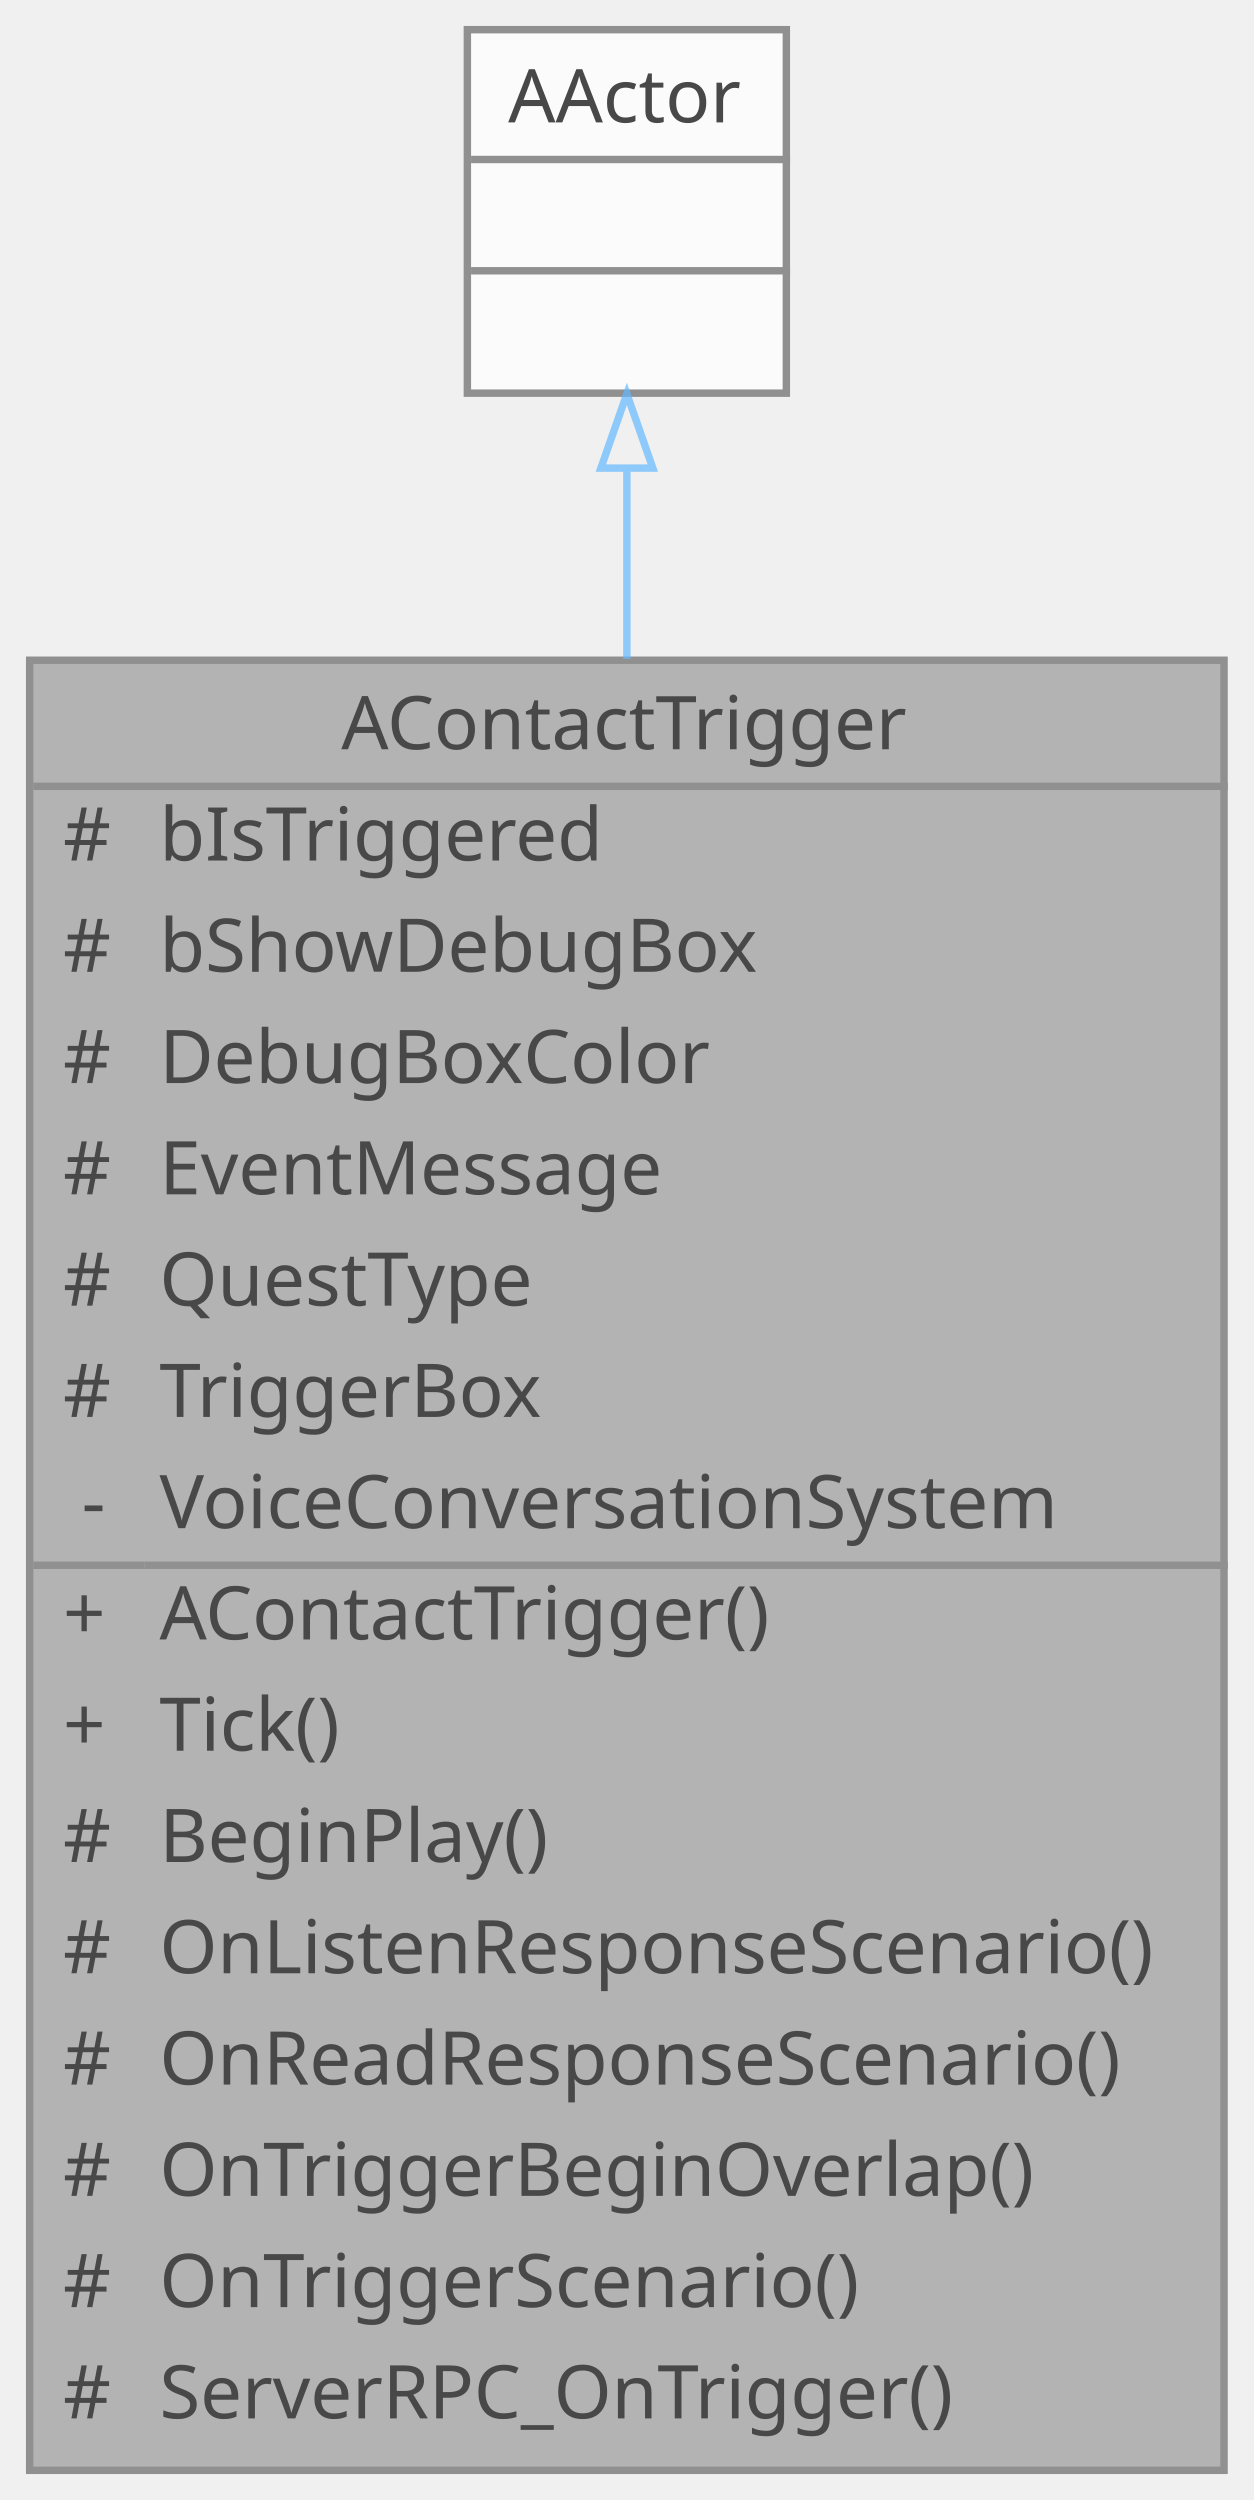
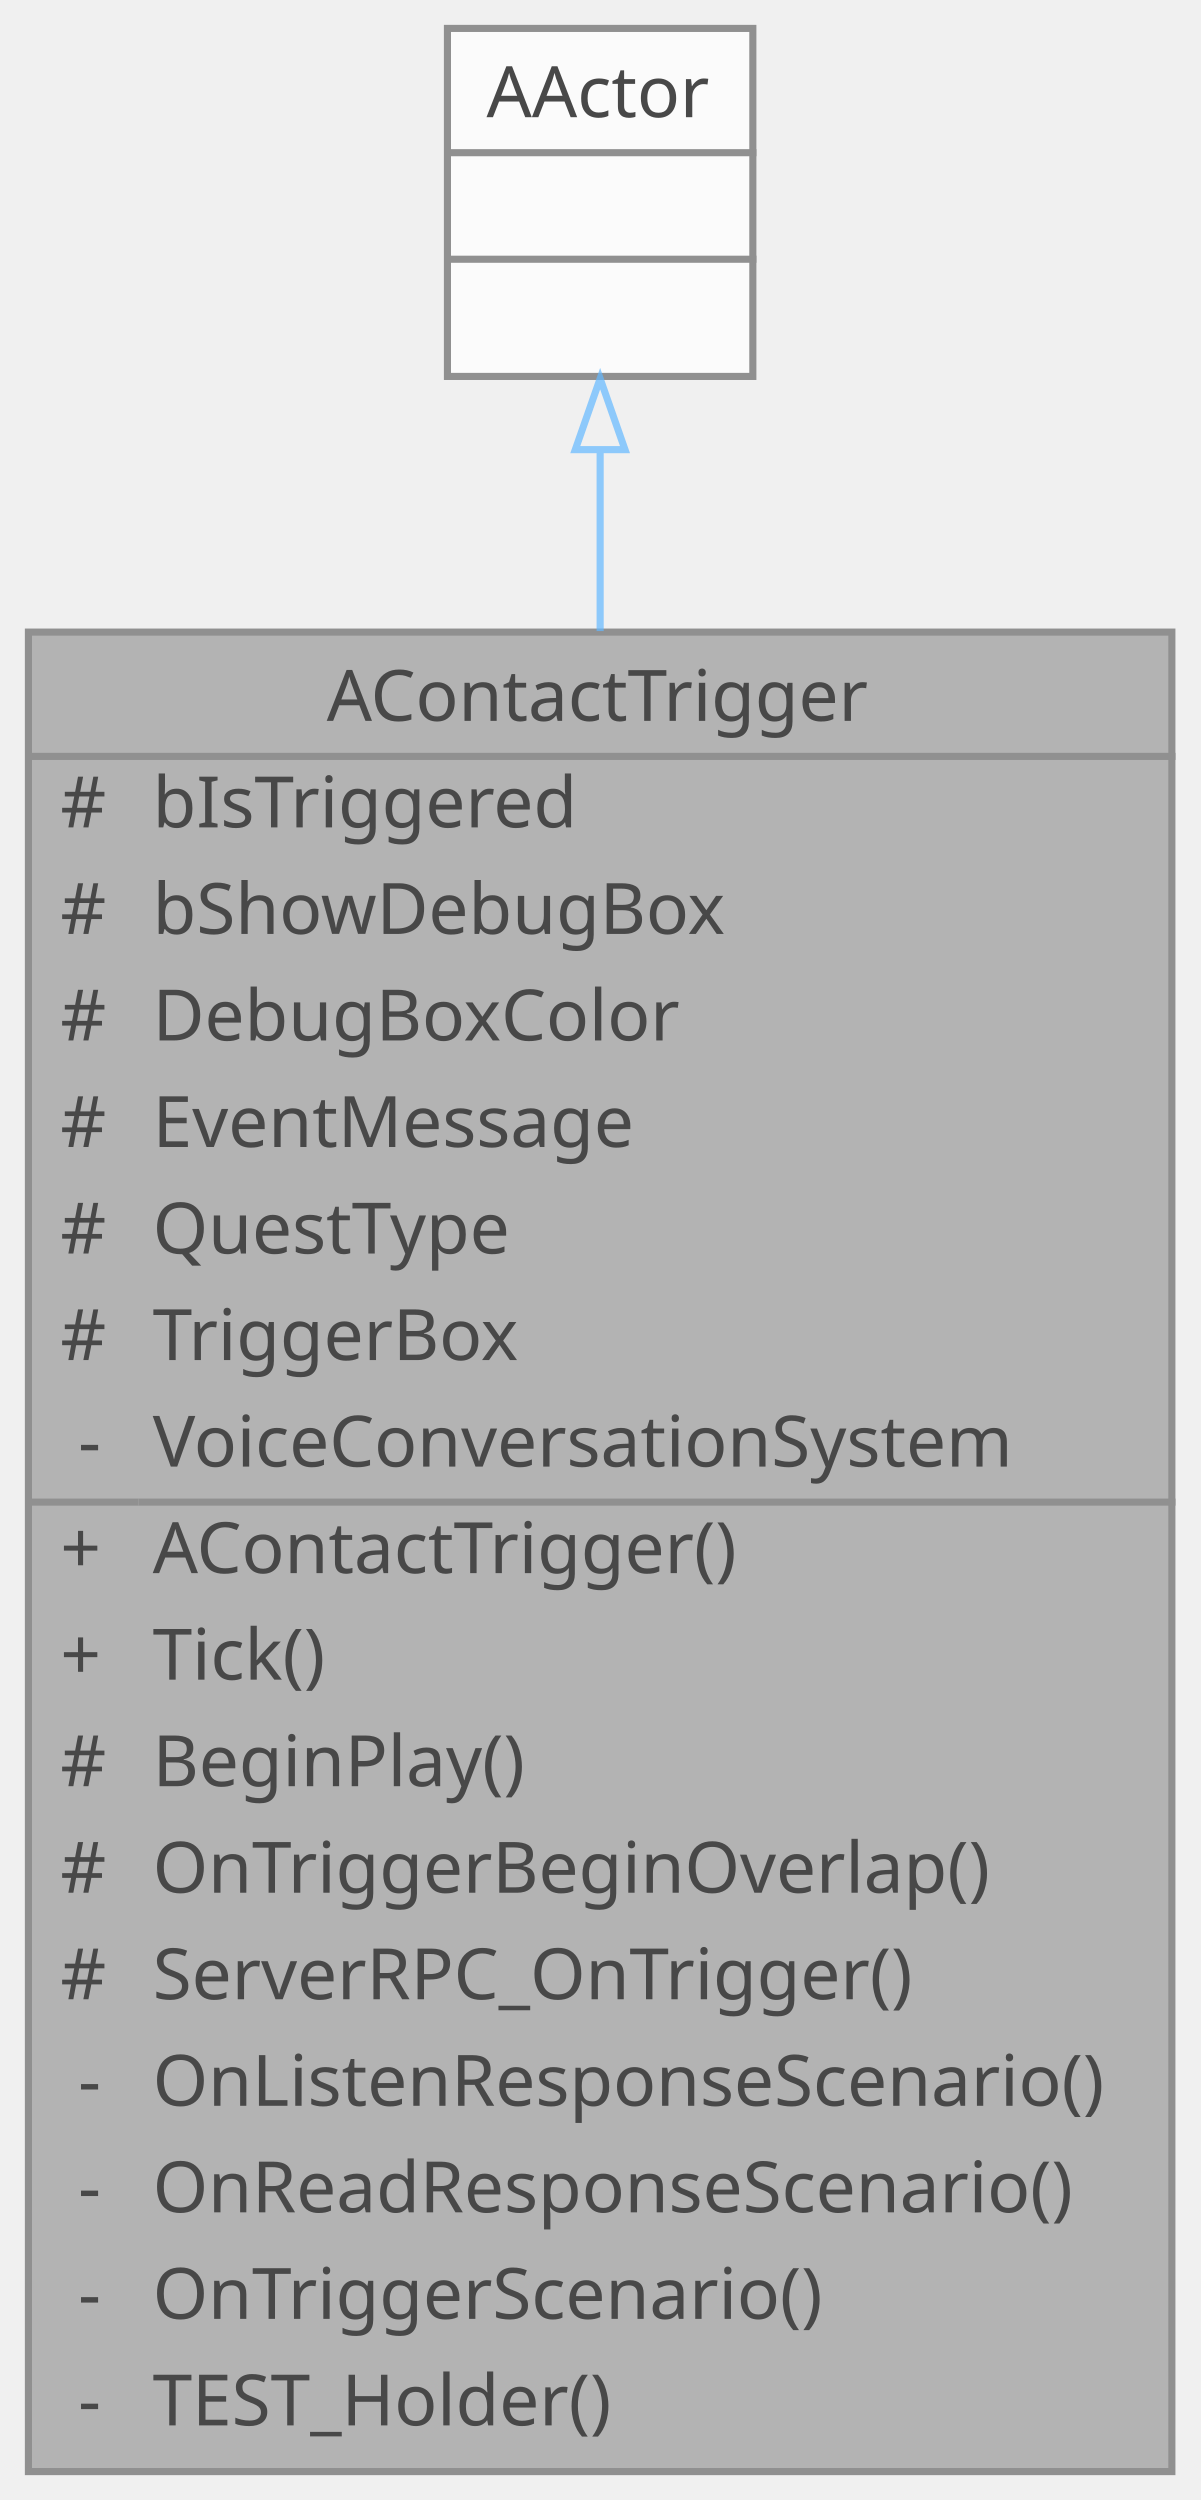
- <svg xmlns="http://www.w3.org/2000/svg" xmlns:xlink="http://www.w3.org/1999/xlink" width="169pt" height="337pt" viewBox="0.00 0.00 169.00 337.00">
+ <svg xmlns="http://www.w3.org/2000/svg" xmlns:xlink="http://www.w3.org/1999/xlink" width="169pt" height="352pt" viewBox="0.00 0.00 169.00 352.00">
  <svg id="main" version="1.1" xml:space="preserve">
    <style type="text/css">
.node, .edge {opacity: 0.7;}
.node.selected, .edge.selected {opacity: 1;}
.edge:hover path { stroke: red; }
.edge:hover polygon { stroke: red; fill: red; }
</style>
    <svg id="graph" class="graph">
-       <g id="graph0" class="graph" transform="scale(1 1) rotate(0) translate(4 333)">
+       <g id="graph0" class="graph" transform="scale(1 1) rotate(0) translate(4 348)">
        <g id="Node000001" class="node">
          <g id="a_Node000001">
            <a xlink:title="플레이어 접촉 시 이벤트 메시지를 전송하는 트리거 액터">
-               <polygon fill="#999999" stroke="transparent" points="161,-244 0,-244 0,0 161,0 161,-244" />
-               <text text-anchor="start" x="42" y="-232" font-family="Malgun Gothic" font-size="10.00">AContactTrigger</text>
-               <text text-anchor="start" x="4.5" y="-217" font-family="Malgun Gothic" font-size="10.00">#</text>
-               <text text-anchor="start" x="17.5" y="-217" font-family="Malgun Gothic" font-size="10.00">bIsTriggered</text>
-               <text text-anchor="start" x="4.5" y="-202" font-family="Malgun Gothic" font-size="10.00">#</text>
-               <text text-anchor="start" x="17.5" y="-202" font-family="Malgun Gothic" font-size="10.00">bShowDebugBox</text>
-               <text text-anchor="start" x="4.5" y="-187" font-family="Malgun Gothic" font-size="10.00">#</text>
-               <text text-anchor="start" x="17.5" y="-187" font-family="Malgun Gothic" font-size="10.00">DebugBoxColor</text>
-               <text text-anchor="start" x="4.5" y="-172" font-family="Malgun Gothic" font-size="10.00">#</text>
-               <text text-anchor="start" x="17.5" y="-172" font-family="Malgun Gothic" font-size="10.00">EventMessage</text>
-               <text text-anchor="start" x="4.5" y="-157" font-family="Malgun Gothic" font-size="10.00">#</text>
-               <text text-anchor="start" x="17.5" y="-157" font-family="Malgun Gothic" font-size="10.00">QuestType</text>
-               <text text-anchor="start" x="4.5" y="-142" font-family="Malgun Gothic" font-size="10.00">#</text>
-               <text text-anchor="start" x="17.5" y="-142" font-family="Malgun Gothic" font-size="10.00">TriggerBox</text>
-               <text text-anchor="start" x="7" y="-127" font-family="Malgun Gothic" font-size="10.00">-</text>
-               <text text-anchor="start" x="17.5" y="-127" font-family="Malgun Gothic" font-size="10.00">VoiceConversationSystem</text>
-               <text text-anchor="start" x="4.5" y="-112" font-family="Malgun Gothic" font-size="10.00">+</text>
-               <text text-anchor="start" x="17.5" y="-112" font-family="Malgun Gothic" font-size="10.00">AContactTrigger()</text>
-               <text text-anchor="start" x="4.5" y="-97" font-family="Malgun Gothic" font-size="10.00">+</text>
-               <text text-anchor="start" x="17.5" y="-97" font-family="Malgun Gothic" font-size="10.00">Tick()</text>
-               <text text-anchor="start" x="4.5" y="-82" font-family="Malgun Gothic" font-size="10.00">#</text>
-               <text text-anchor="start" x="17.5" y="-82" font-family="Malgun Gothic" font-size="10.00">BeginPlay()</text>
-               <text text-anchor="start" x="4.5" y="-67" font-family="Malgun Gothic" font-size="10.00">#</text>
-               <text text-anchor="start" x="17.5" y="-67" font-family="Malgun Gothic" font-size="10.00">OnListenResponseScenario()</text>
-               <text text-anchor="start" x="4.5" y="-52" font-family="Malgun Gothic" font-size="10.00">#</text>
-               <text text-anchor="start" x="17.5" y="-52" font-family="Malgun Gothic" font-size="10.00">OnReadResponseScenario()</text>
-               <text text-anchor="start" x="4.5" y="-37" font-family="Malgun Gothic" font-size="10.00">#</text>
-               <text text-anchor="start" x="17.5" y="-37" font-family="Malgun Gothic" font-size="10.00">OnTriggerBeginOverlap()</text>
-               <text text-anchor="start" x="4.5" y="-22" font-family="Malgun Gothic" font-size="10.00">#</text>
-               <text text-anchor="start" x="17.5" y="-22" font-family="Malgun Gothic" font-size="10.00">OnTriggerScenario()</text>
-               <text text-anchor="start" x="4.5" y="-7" font-family="Malgun Gothic" font-size="10.00">#</text>
-               <text text-anchor="start" x="17.5" y="-7" font-family="Malgun Gothic" font-size="10.00">ServerRPC_OnTrigger()</text>
-               <polygon fill="#666666" stroke="#666666" points="0.5,-227 0.5,-227 161.5,-227 161.5,-227 0.5,-227" />
-               <polygon fill="#666666" stroke="#666666" points="0.5,-122 0.5,-122 15.5,-122 15.5,-122 0.5,-122" />
-               <polygon fill="#666666" stroke="#666666" points="15.5,-122 15.5,-122 161.5,-122 161.5,-122 15.5,-122" />
-               <polygon fill="none" stroke="#666666" points="0,0 0,-244 161,-244 161,0 0,0" />
+               <polygon fill="#999999" stroke="transparent" points="161,-259 0,-259 0,0 161,0 161,-259" />
+               <text text-anchor="start" x="42" y="-246.5" font-family="Malgun Gothic" font-size="10.00">AContactTrigger</text>
+               <text text-anchor="start" x="4.5" y="-231.5" font-family="Malgun Gothic" font-size="10.00">#</text>
+               <text text-anchor="start" x="17.5" y="-231.5" font-family="Malgun Gothic" font-size="10.00">bIsTriggered</text>
+               <text text-anchor="start" x="4.5" y="-216.5" font-family="Malgun Gothic" font-size="10.00">#</text>
+               <text text-anchor="start" x="17.5" y="-216.5" font-family="Malgun Gothic" font-size="10.00">bShowDebugBox</text>
+               <text text-anchor="start" x="4.5" y="-201.5" font-family="Malgun Gothic" font-size="10.00">#</text>
+               <text text-anchor="start" x="17.5" y="-201.5" font-family="Malgun Gothic" font-size="10.00">DebugBoxColor</text>
+               <text text-anchor="start" x="4.5" y="-186.5" font-family="Malgun Gothic" font-size="10.00">#</text>
+               <text text-anchor="start" x="17.5" y="-186.5" font-family="Malgun Gothic" font-size="10.00">EventMessage</text>
+               <text text-anchor="start" x="4.5" y="-171.5" font-family="Malgun Gothic" font-size="10.00">#</text>
+               <text text-anchor="start" x="17.5" y="-171.5" font-family="Malgun Gothic" font-size="10.00">QuestType</text>
+               <text text-anchor="start" x="4.5" y="-156.5" font-family="Malgun Gothic" font-size="10.00">#</text>
+               <text text-anchor="start" x="17.5" y="-156.5" font-family="Malgun Gothic" font-size="10.00">TriggerBox</text>
+               <text text-anchor="start" x="7" y="-141.5" font-family="Malgun Gothic" font-size="10.00">-</text>
+               <text text-anchor="start" x="17.5" y="-141.5" font-family="Malgun Gothic" font-size="10.00">VoiceConversationSystem</text>
+               <text text-anchor="start" x="4.5" y="-126.5" font-family="Malgun Gothic" font-size="10.00">+</text>
+               <text text-anchor="start" x="17.5" y="-126.5" font-family="Malgun Gothic" font-size="10.00">AContactTrigger()</text>
+               <text text-anchor="start" x="4.5" y="-111.5" font-family="Malgun Gothic" font-size="10.00">+</text>
+               <text text-anchor="start" x="17.5" y="-111.5" font-family="Malgun Gothic" font-size="10.00">Tick()</text>
+               <text text-anchor="start" x="4.5" y="-96.5" font-family="Malgun Gothic" font-size="10.00">#</text>
+               <text text-anchor="start" x="17.5" y="-96.5" font-family="Malgun Gothic" font-size="10.00">BeginPlay()</text>
+               <text text-anchor="start" x="4.5" y="-81.5" font-family="Malgun Gothic" font-size="10.00">#</text>
+               <text text-anchor="start" x="17.5" y="-81.5" font-family="Malgun Gothic" font-size="10.00">OnTriggerBeginOverlap()</text>
+               <text text-anchor="start" x="4.5" y="-66.5" font-family="Malgun Gothic" font-size="10.00">#</text>
+               <text text-anchor="start" x="17.5" y="-66.5" font-family="Malgun Gothic" font-size="10.00">ServerRPC_OnTrigger()</text>
+               <text text-anchor="start" x="7" y="-51.5" font-family="Malgun Gothic" font-size="10.00">-</text>
+               <text text-anchor="start" x="17.5" y="-51.5" font-family="Malgun Gothic" font-size="10.00">OnListenResponseScenario()</text>
+               <text text-anchor="start" x="7" y="-36.5" font-family="Malgun Gothic" font-size="10.00">-</text>
+               <text text-anchor="start" x="17.5" y="-36.5" font-family="Malgun Gothic" font-size="10.00">OnReadResponseScenario()</text>
+               <text text-anchor="start" x="7" y="-21.5" font-family="Malgun Gothic" font-size="10.00">-</text>
+               <text text-anchor="start" x="17.5" y="-21.5" font-family="Malgun Gothic" font-size="10.00">OnTriggerScenario()</text>
+               <text text-anchor="start" x="7" y="-6.5" font-family="Malgun Gothic" font-size="10.00">-</text>
+               <text text-anchor="start" x="17.5" y="-6.5" font-family="Malgun Gothic" font-size="10.00">TEST_Holder()</text>
+               <polygon fill="#666666" stroke="#666666" points="0.5,-241.5 0.5,-241.5 161.5,-241.5 161.5,-241.5 0.5,-241.5" />
+               <polygon fill="#666666" stroke="#666666" points="0.5,-136.5 0.5,-136.5 15.5,-136.5 15.5,-136.5 0.5,-136.5" />
+               <polygon fill="#666666" stroke="#666666" points="15.5,-136.5 15.5,-136.5 161.5,-136.5 161.5,-136.5 15.5,-136.5" />
+               <polygon fill="none" stroke="#666666" points="0,0 0,-259 161,-259 161,0 0,0" />
            </a>
          </g>
        </g>
        <g id="Node000002" class="node">
          <g id="a_Node000002">
            <a xlink:title=" ">
-               <polygon fill="white" stroke="transparent" points="102,-329 59,-329 59,-280 102,-280 102,-329" />
-               <text text-anchor="start" x="64.5" y="-316.5" font-family="Malgun Gothic" font-size="10.00">AActor</text>
+               <polygon fill="white" stroke="transparent" points="102,-344 59,-344 59,-295 102,-295 102,-344" />
+               <text text-anchor="start" x="64.5" y="-331.5" font-family="Malgun Gothic" font-size="10.00">AActor</text>
+               <text text-anchor="start" x="79" y="-316.5" font-family="Malgun Gothic" font-size="10.00"> </text>
              <text text-anchor="start" x="79" y="-301.5" font-family="Malgun Gothic" font-size="10.00"> </text>
-               <text text-anchor="start" x="79" y="-286.5" font-family="Malgun Gothic" font-size="10.00"> </text>
+               <polygon fill="#666666" stroke="#666666" points="59.5,-326.5 59.5,-326.5 102.5,-326.5 102.5,-326.5 59.5,-326.5" />
              <polygon fill="#666666" stroke="#666666" points="59.5,-311.5 59.5,-311.5 102.5,-311.5 102.5,-311.5 59.5,-311.5" />
-               <polygon fill="#666666" stroke="#666666" points="59.5,-296.5 59.5,-296.5 102.5,-296.5 102.5,-296.5 59.5,-296.5" />
-               <polygon fill="none" stroke="#666666" points="59,-280 59,-329 102,-329 102,-280 59,-280" />
+               <polygon fill="none" stroke="#666666" points="59,-295 59,-344 102,-344 102,-295 59,-295" />
            </a>
          </g>
        </g>
        <g id="edge1_Node000001_Node000002" class="edge">
          <g id="a_edge1_Node000001_Node000002">
            <a xlink:title=" ">
-               <path fill="none" stroke="#63b8ff" d="M80.5,-269.65C80.5,-261.93 80.5,-253.29 80.5,-244.18" />
-               <polygon fill="none" stroke="#63b8ff" points="77,-269.9 80.5,-279.9 84,-269.9 77,-269.9" />
+               <path fill="none" stroke="#63b8ff" d="M80.5,-284.5C80.5,-276.83 80.5,-268.24 80.5,-259.15" />
+               <polygon fill="none" stroke="#63b8ff" points="77,-284.69 80.5,-294.69 84,-284.69 77,-284.69" />
            </a>
          </g>
        </g>
      </g>
    </svg>
  </svg>
  <style type="text/css">

[data-mouse-over-selected='false'] { opacity: 0.7; }
[data-mouse-over-selected='true']  { opacity: 1.0; }

</style>
</svg>
